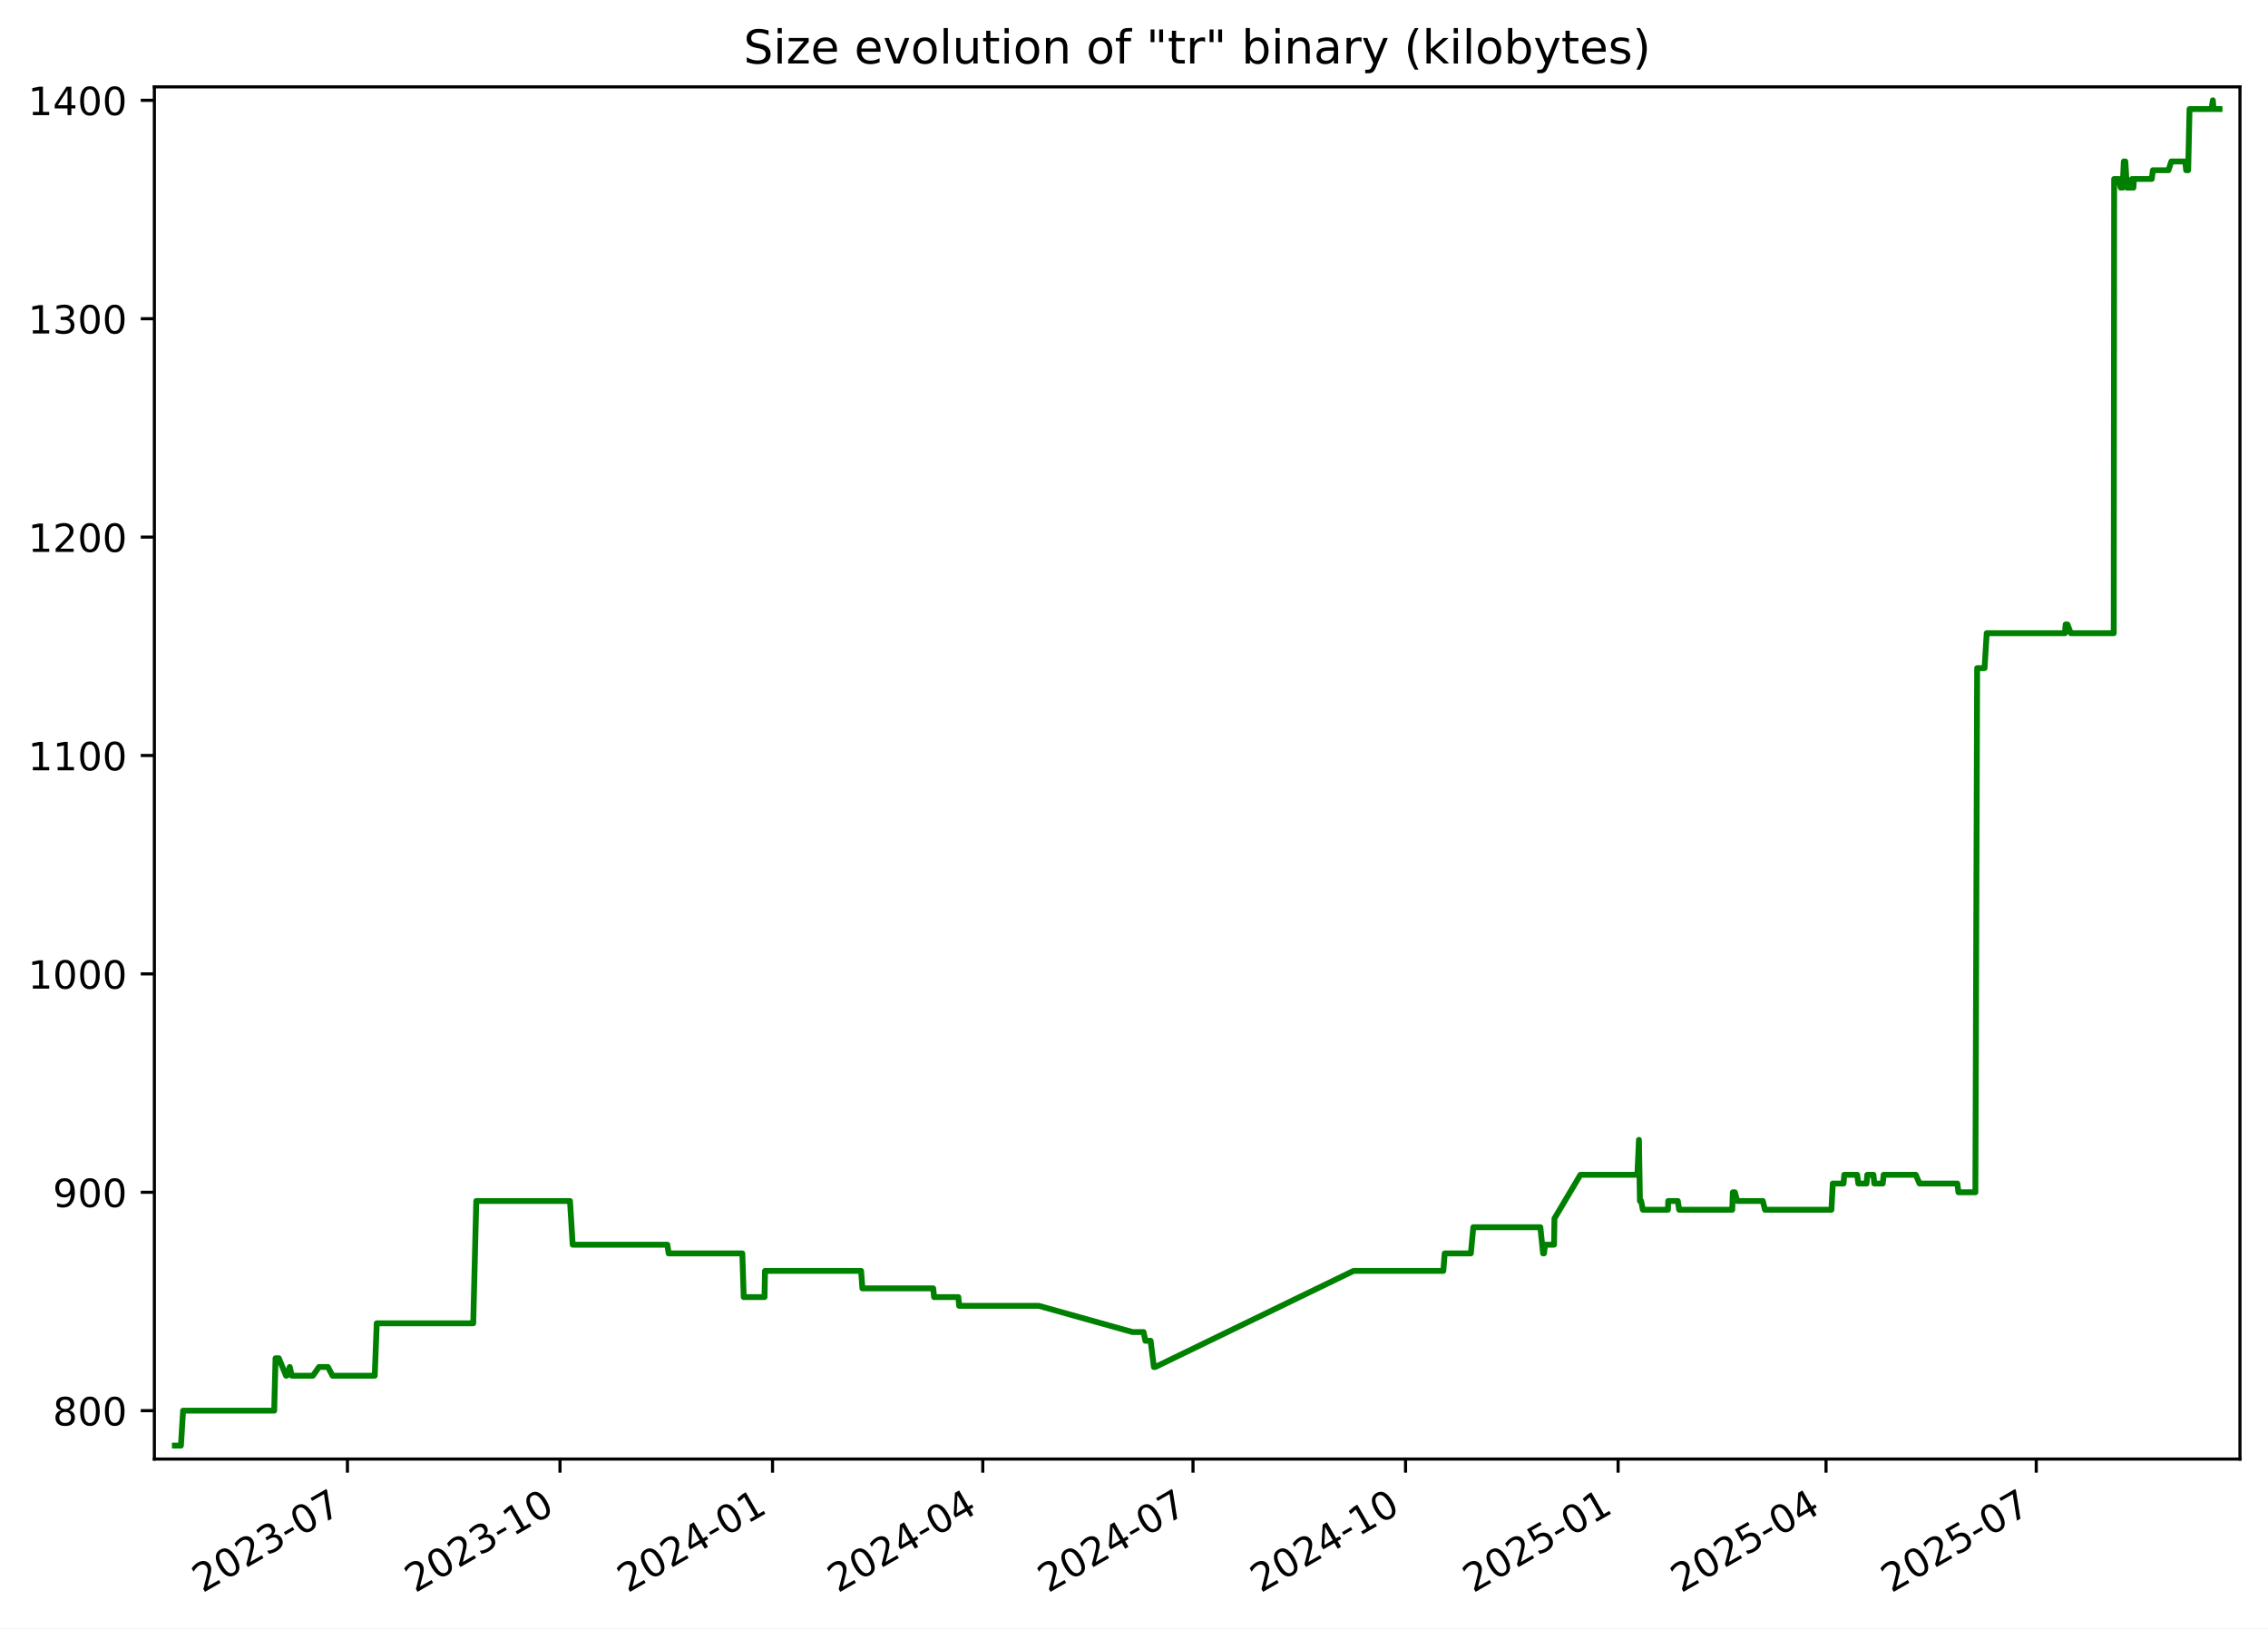
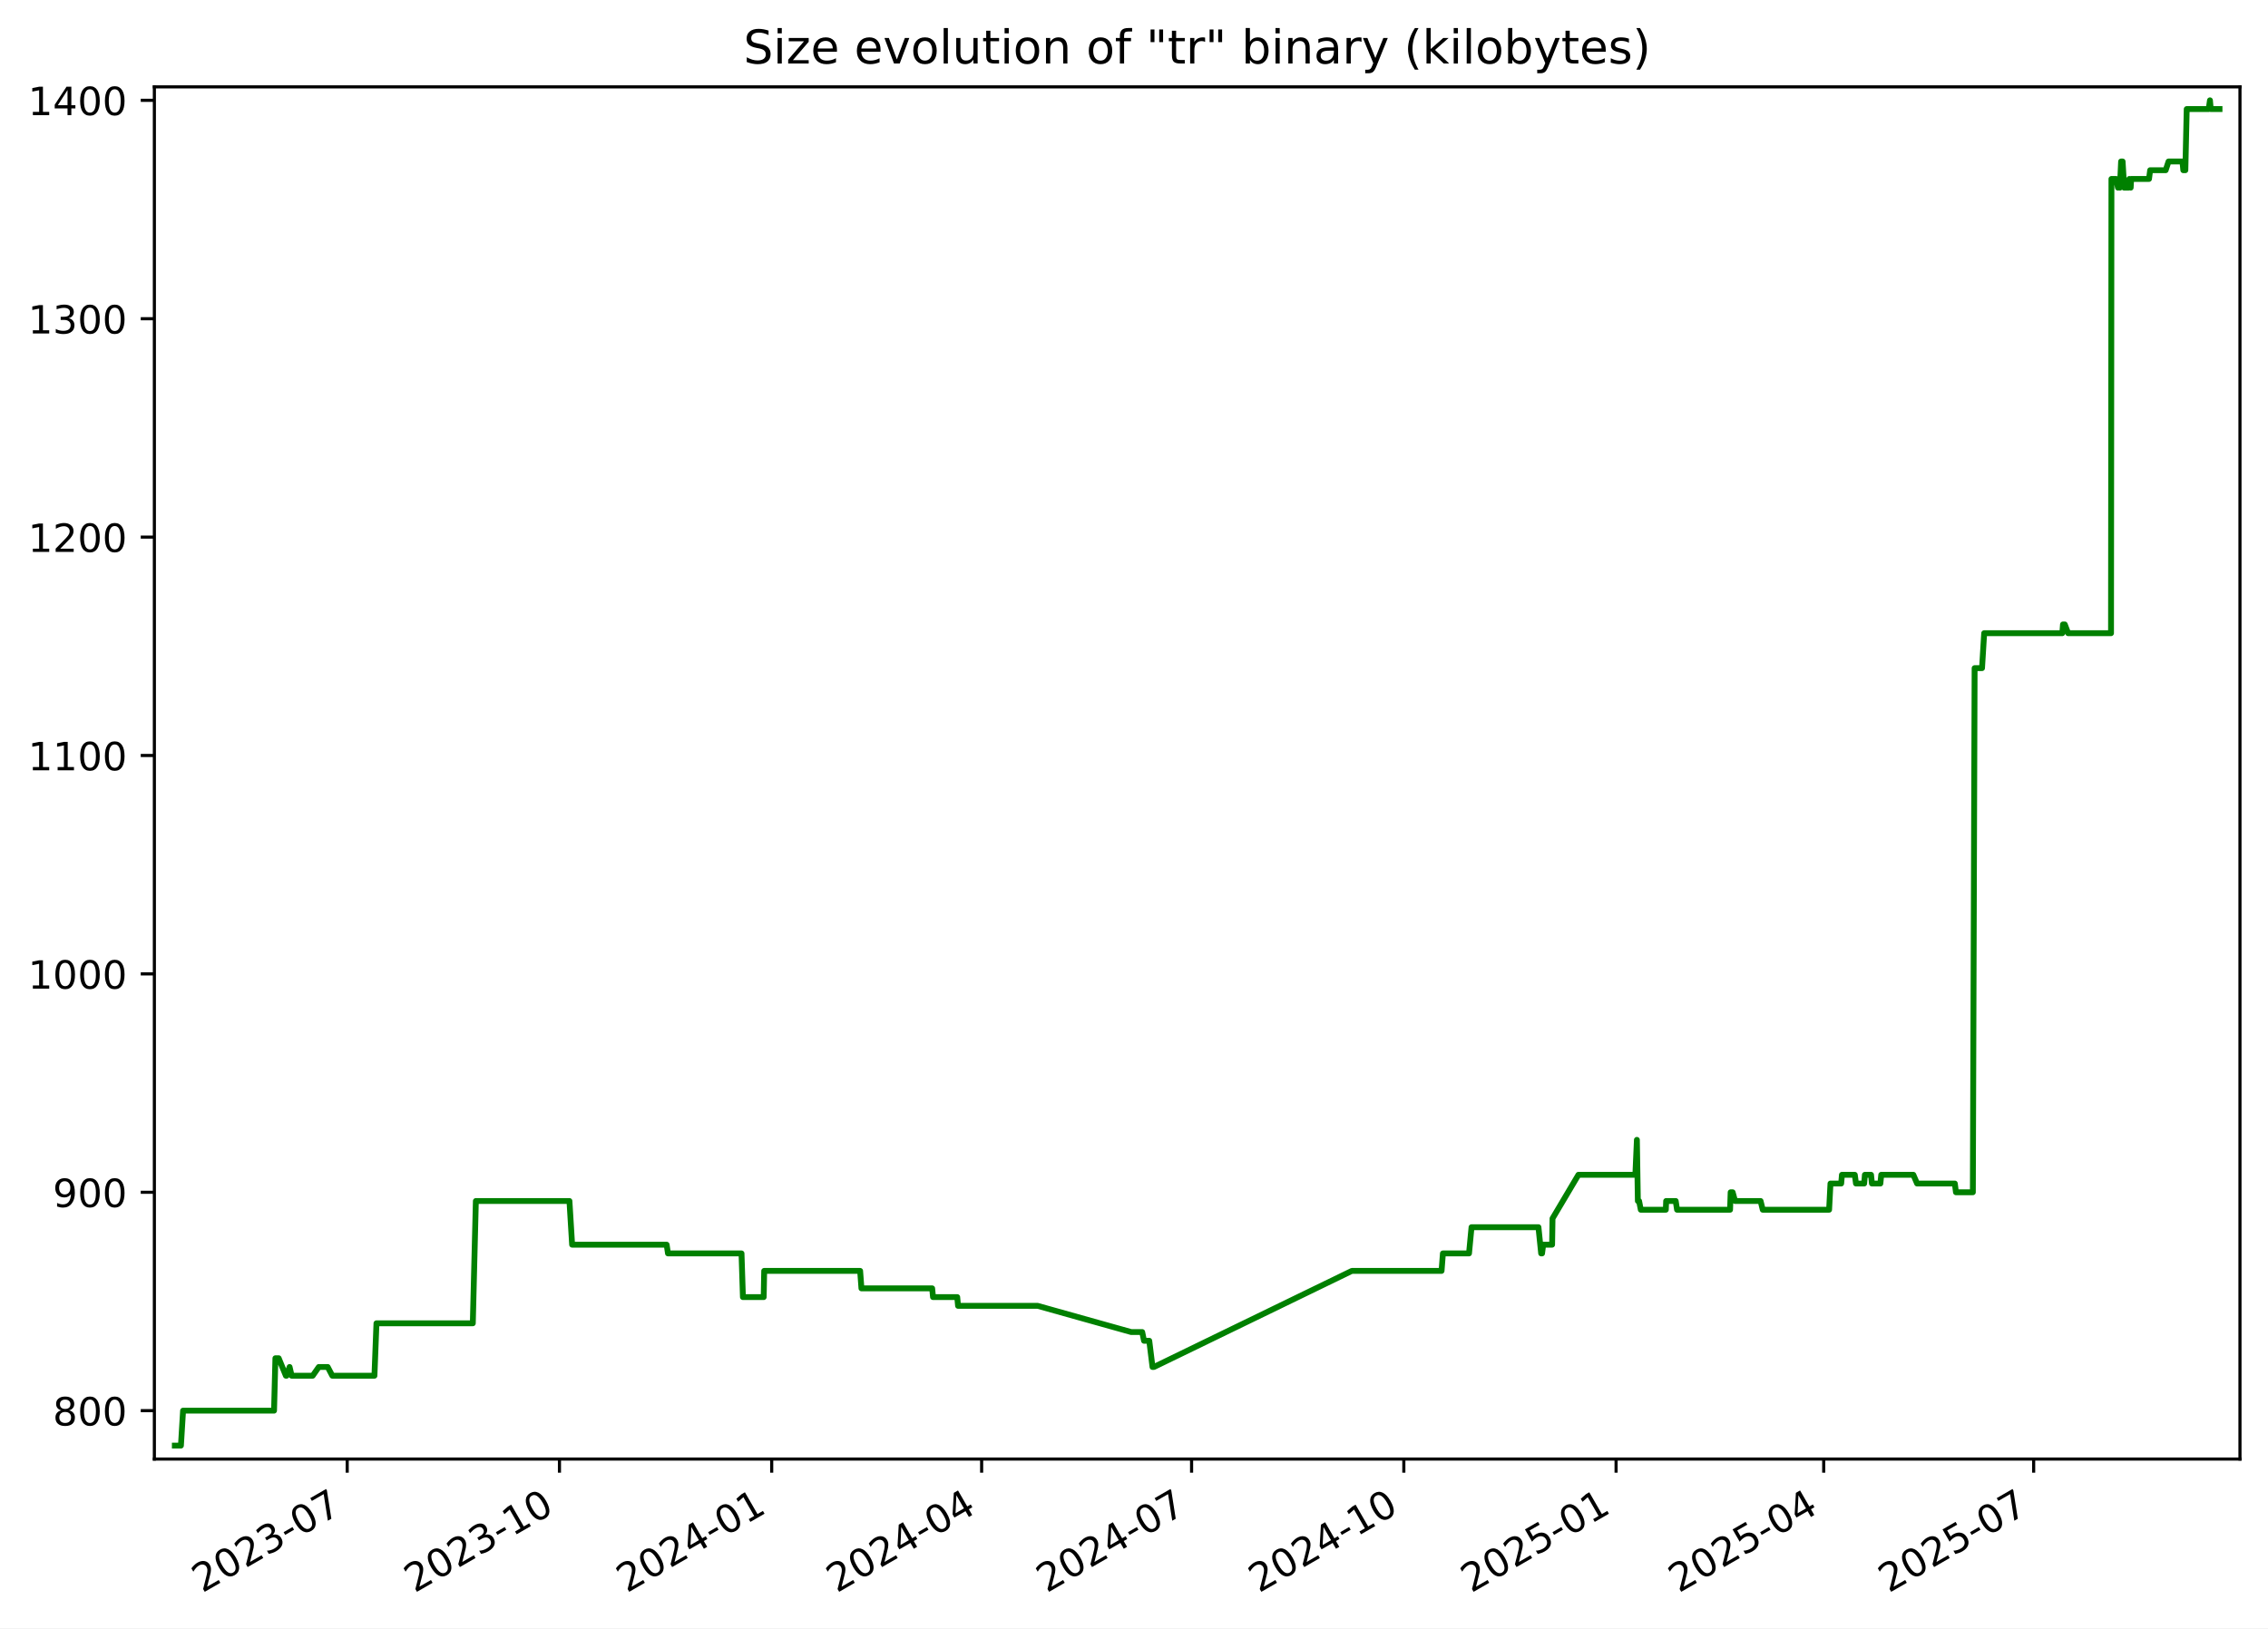
<svg xmlns="http://www.w3.org/2000/svg" xmlns:xlink="http://www.w3.org/1999/xlink" width="582.53pt" height="418.303pt" viewBox="0 0 582.53 418.303" version="1.1">
  <defs>
    <style type="text/css">*{stroke-linejoin: round; stroke-linecap: butt}</style>
  </defs>
  <g id="figure_1">
    <g id="patch_1">
      <path d="M -0 418.303  L 582.53 418.303  L 582.53 0  L -0 0  z " style="fill: #ffffff" />
    </g>
    <g id="axes_1">
      <g id="patch_2">
        <path d="M 39.65 374.83  L 575.33 374.83  L 575.33 22.318  L 39.65 22.318  z " style="fill: #ffffff" />
      </g>
      <g id="matplotlib.axis_1">
        <g id="xtick_1">
          <g id="line2d_1">
            <defs>
-               <path id="m9bb430bc08" d="M 0 0  L 0 3.5  " style="stroke: #000000; stroke-width: 0.8" />
+               <path id="md809b4ae5f" d="M 0 0  L 0 3.5  " style="stroke: #000000; stroke-width: 0.8" />
            </defs>
            <g>
-               <use xlink:href="#m9bb430bc08" x="89.24" y="374.83" style="stroke: #000000; stroke-width: 0.8" />
+               <use xlink:href="#md809b4ae5f" x="89.178" y="374.83" style="stroke: #000000; stroke-width: 0.8" />
            </g>
          </g>
          <g id="text_1">
-             <g transform="translate(52.01537 409.302) rotate(-30) scale(0.1 -0.1)">
+             <g transform="translate(51.9533 409.302) rotate(-30) scale(0.1 -0.1)">
              <defs>
                <path id="DejaVuSans-32" d="M 1228 531  L 3431 531  L 3431 0  L 469 0  L 469 531  Q 828 903 1448 1529  Q 2069 2156 2228 2338  Q 2531 2678 2651 2914  Q 2772 3150 2772 3378  Q 2772 3750 2511 3984  Q 2250 4219 1831 4219  Q 1534 4219 1204 4116  Q 875 4013 500 3803  L 500 4441  Q 881 4594 1212 4672  Q 1544 4750 1819 4750  Q 2544 4750 2975 4387  Q 3406 4025 3406 3419  Q 3406 3131 3298 2873  Q 3191 2616 2906 2266  Q 2828 2175 2409 1742  Q 1991 1309 1228 531  z " transform="scale(0.015625)" />
                <path id="DejaVuSans-30" d="M 2034 4250  Q 1547 4250 1301 3770  Q 1056 3291 1056 2328  Q 1056 1369 1301 889  Q 1547 409 2034 409  Q 2525 409 2770 889  Q 3016 1369 3016 2328  Q 3016 3291 2770 3770  Q 2525 4250 2034 4250  z M 2034 4750  Q 2819 4750 3233 4129  Q 3647 3509 3647 2328  Q 3647 1150 3233 529  Q 2819 -91 2034 -91  Q 1250 -91 836 529  Q 422 1150 422 2328  Q 422 3509 836 4129  Q 1250 4750 2034 4750  z " transform="scale(0.015625)" />
                <path id="DejaVuSans-33" d="M 2597 2516  Q 3050 2419 3304 2112  Q 3559 1806 3559 1356  Q 3559 666 3084 287  Q 2609 -91 1734 -91  Q 1441 -91 1130 -33  Q 819 25 488 141  L 488 750  Q 750 597 1062 519  Q 1375 441 1716 441  Q 2309 441 2620 675  Q 2931 909 2931 1356  Q 2931 1769 2642 2001  Q 2353 2234 1838 2234  L 1294 2234  L 1294 2753  L 1863 2753  Q 2328 2753 2575 2939  Q 2822 3125 2822 3475  Q 2822 3834 2567 4026  Q 2313 4219 1838 4219  Q 1578 4219 1281 4162  Q 984 4106 628 3988  L 628 4550  Q 988 4650 1302 4700  Q 1616 4750 1894 4750  Q 2613 4750 3031 4423  Q 3450 4097 3450 3541  Q 3450 3153 3228 2886  Q 3006 2619 2597 2516  z " transform="scale(0.015625)" />
                <path id="DejaVuSans-2d" d="M 313 2009  L 1997 2009  L 1997 1497  L 313 1497  L 313 2009  z " transform="scale(0.015625)" />
                <path id="DejaVuSans-37" d="M 525 4666  L 3525 4666  L 3525 4397  L 1831 0  L 1172 0  L 2766 4134  L 525 4134  L 525 4666  z " transform="scale(0.015625)" />
              </defs>
              <use xlink:href="#DejaVuSans-32" />
              <use xlink:href="#DejaVuSans-30" x="63.623" />
              <use xlink:href="#DejaVuSans-32" x="127.246" />
              <use xlink:href="#DejaVuSans-33" x="190.869" />
              <use xlink:href="#DejaVuSans-2d" x="254.492" />
              <use xlink:href="#DejaVuSans-30" x="290.576" />
              <use xlink:href="#DejaVuSans-37" x="354.199" />
            </g>
          </g>
        </g>
        <g id="xtick_2">
          <g id="line2d_2">
            <g>
-               <use xlink:href="#m9bb430bc08" x="143.832" y="374.83" style="stroke: #000000; stroke-width: 0.8" />
+               <use xlink:href="#md809b4ae5f" x="143.694" y="374.83" style="stroke: #000000; stroke-width: 0.8" />
            </g>
          </g>
          <g id="text_2">
-             <g transform="translate(106.6072 409.302) rotate(-30) scale(0.1 -0.1)">
+             <g transform="translate(106.4687 409.302) rotate(-30) scale(0.1 -0.1)">
              <defs>
                <path id="DejaVuSans-31" d="M 794 531  L 1825 531  L 1825 4091  L 703 3866  L 703 4441  L 1819 4666  L 2450 4666  L 2450 531  L 3481 531  L 3481 0  L 794 0  L 794 531  z " transform="scale(0.015625)" />
              </defs>
              <use xlink:href="#DejaVuSans-32" />
              <use xlink:href="#DejaVuSans-30" x="63.623" />
              <use xlink:href="#DejaVuSans-32" x="127.246" />
              <use xlink:href="#DejaVuSans-33" x="190.869" />
              <use xlink:href="#DejaVuSans-2d" x="254.492" />
              <use xlink:href="#DejaVuSans-31" x="290.576" />
              <use xlink:href="#DejaVuSans-30" x="354.199" />
            </g>
          </g>
        </g>
        <g id="xtick_3">
          <g id="line2d_3">
            <g>
-               <use xlink:href="#m9bb430bc08" x="198.424" y="374.83" style="stroke: #000000; stroke-width: 0.8" />
+               <use xlink:href="#md809b4ae5f" x="198.209" y="374.83" style="stroke: #000000; stroke-width: 0.8" />
            </g>
          </g>
          <g id="text_3">
-             <g transform="translate(161.1991 409.302) rotate(-30) scale(0.1 -0.1)">
+             <g transform="translate(160.9842 409.302) rotate(-30) scale(0.1 -0.1)">
              <defs>
                <path id="DejaVuSans-34" d="M 2419 4116  L 825 1625  L 2419 1625  L 2419 4116  z M 2253 4666  L 3047 4666  L 3047 1625  L 3713 1625  L 3713 1100  L 3047 1100  L 3047 0  L 2419 0  L 2419 1100  L 313 1100  L 313 1709  L 2253 4666  z " transform="scale(0.015625)" />
              </defs>
              <use xlink:href="#DejaVuSans-32" />
              <use xlink:href="#DejaVuSans-30" x="63.623" />
              <use xlink:href="#DejaVuSans-32" x="127.246" />
              <use xlink:href="#DejaVuSans-34" x="190.869" />
              <use xlink:href="#DejaVuSans-2d" x="254.492" />
              <use xlink:href="#DejaVuSans-30" x="290.576" />
              <use xlink:href="#DejaVuSans-31" x="354.199" />
            </g>
          </g>
        </g>
        <g id="xtick_4">
          <g id="line2d_4">
            <g>
-               <use xlink:href="#m9bb430bc08" x="252.422" y="374.83" style="stroke: #000000; stroke-width: 0.8" />
+               <use xlink:href="#md809b4ae5f" x="252.132" y="374.83" style="stroke: #000000; stroke-width: 0.8" />
            </g>
          </g>
          <g id="text_4">
-             <g transform="translate(215.1976 409.302) rotate(-30) scale(0.1 -0.1)">
+             <g transform="translate(214.9071 409.302) rotate(-30) scale(0.1 -0.1)">
              <use xlink:href="#DejaVuSans-32" />
              <use xlink:href="#DejaVuSans-30" x="63.623" />
              <use xlink:href="#DejaVuSans-32" x="127.246" />
              <use xlink:href="#DejaVuSans-34" x="190.869" />
              <use xlink:href="#DejaVuSans-2d" x="254.492" />
              <use xlink:href="#DejaVuSans-30" x="290.576" />
              <use xlink:href="#DejaVuSans-34" x="354.199" />
            </g>
          </g>
        </g>
        <g id="xtick_5">
          <g id="line2d_5">
            <g>
-               <use xlink:href="#m9bb430bc08" x="306.421" y="374.83" style="stroke: #000000; stroke-width: 0.8" />
+               <use xlink:href="#md809b4ae5f" x="306.055" y="374.83" style="stroke: #000000; stroke-width: 0.8" />
            </g>
          </g>
          <g id="text_5">
-             <g transform="translate(269.196 409.302) rotate(-30) scale(0.1 -0.1)">
+             <g transform="translate(268.8299 409.302) rotate(-30) scale(0.1 -0.1)">
              <use xlink:href="#DejaVuSans-32" />
              <use xlink:href="#DejaVuSans-30" x="63.623" />
              <use xlink:href="#DejaVuSans-32" x="127.246" />
              <use xlink:href="#DejaVuSans-34" x="190.869" />
              <use xlink:href="#DejaVuSans-2d" x="254.492" />
              <use xlink:href="#DejaVuSans-30" x="290.576" />
              <use xlink:href="#DejaVuSans-37" x="354.199" />
            </g>
          </g>
        </g>
        <g id="xtick_6">
          <g id="line2d_6">
            <g>
-               <use xlink:href="#m9bb430bc08" x="361.013" y="374.83" style="stroke: #000000; stroke-width: 0.8" />
+               <use xlink:href="#md809b4ae5f" x="360.57" y="374.83" style="stroke: #000000; stroke-width: 0.8" />
            </g>
          </g>
          <g id="text_6">
-             <g transform="translate(323.7879 409.302) rotate(-30) scale(0.1 -0.1)">
+             <g transform="translate(323.3454 409.302) rotate(-30) scale(0.1 -0.1)">
              <use xlink:href="#DejaVuSans-32" />
              <use xlink:href="#DejaVuSans-30" x="63.623" />
              <use xlink:href="#DejaVuSans-32" x="127.246" />
              <use xlink:href="#DejaVuSans-34" x="190.869" />
              <use xlink:href="#DejaVuSans-2d" x="254.492" />
              <use xlink:href="#DejaVuSans-31" x="290.576" />
              <use xlink:href="#DejaVuSans-30" x="354.199" />
            </g>
          </g>
        </g>
        <g id="xtick_7">
          <g id="line2d_7">
            <g>
-               <use xlink:href="#m9bb430bc08" x="415.605" y="374.83" style="stroke: #000000; stroke-width: 0.8" />
+               <use xlink:href="#md809b4ae5f" x="415.086" y="374.83" style="stroke: #000000; stroke-width: 0.8" />
            </g>
          </g>
          <g id="text_7">
-             <g transform="translate(378.3798 409.302) rotate(-30) scale(0.1 -0.1)">
+             <g transform="translate(377.8608 409.302) rotate(-30) scale(0.1 -0.1)">
              <defs>
                <path id="DejaVuSans-35" d="M 691 4666  L 3169 4666  L 3169 4134  L 1269 4134  L 1269 2991  Q 1406 3038 1543 3061  Q 1681 3084 1819 3084  Q 2600 3084 3056 2656  Q 3513 2228 3513 1497  Q 3513 744 3044 326  Q 2575 -91 1722 -91  Q 1428 -91 1123 -41  Q 819 9 494 109  L 494 744  Q 775 591 1075 516  Q 1375 441 1709 441  Q 2250 441 2565 725  Q 2881 1009 2881 1497  Q 2881 1984 2565 2268  Q 2250 2553 1709 2553  Q 1456 2553 1204 2497  Q 953 2441 691 2322  L 691 4666  z " transform="scale(0.015625)" />
              </defs>
              <use xlink:href="#DejaVuSans-32" />
              <use xlink:href="#DejaVuSans-30" x="63.623" />
              <use xlink:href="#DejaVuSans-32" x="127.246" />
              <use xlink:href="#DejaVuSans-35" x="190.869" />
              <use xlink:href="#DejaVuSans-2d" x="254.492" />
              <use xlink:href="#DejaVuSans-30" x="290.576" />
              <use xlink:href="#DejaVuSans-31" x="354.199" />
            </g>
          </g>
        </g>
        <g id="xtick_8">
          <g id="line2d_8">
            <g>
-               <use xlink:href="#m9bb430bc08" x="469.01" y="374.83" style="stroke: #000000; stroke-width: 0.8" />
+               <use xlink:href="#md809b4ae5f" x="468.416" y="374.83" style="stroke: #000000; stroke-width: 0.8" />
            </g>
          </g>
          <g id="text_8">
-             <g transform="translate(431.7848 409.302) rotate(-30) scale(0.1 -0.1)">
+             <g transform="translate(431.1911 409.302) rotate(-30) scale(0.1 -0.1)">
              <use xlink:href="#DejaVuSans-32" />
              <use xlink:href="#DejaVuSans-30" x="63.623" />
              <use xlink:href="#DejaVuSans-32" x="127.246" />
              <use xlink:href="#DejaVuSans-35" x="190.869" />
              <use xlink:href="#DejaVuSans-2d" x="254.492" />
              <use xlink:href="#DejaVuSans-30" x="290.576" />
              <use xlink:href="#DejaVuSans-34" x="354.199" />
            </g>
          </g>
        </g>
        <g id="xtick_9">
          <g id="line2d_9">
            <g>
-               <use xlink:href="#m9bb430bc08" x="523.008" y="374.83" style="stroke: #000000; stroke-width: 0.8" />
+               <use xlink:href="#md809b4ae5f" x="522.339" y="374.83" style="stroke: #000000; stroke-width: 0.8" />
            </g>
          </g>
          <g id="text_9">
-             <g transform="translate(485.7833 409.302) rotate(-30) scale(0.1 -0.1)">
+             <g transform="translate(485.114 409.302) rotate(-30) scale(0.1 -0.1)">
              <use xlink:href="#DejaVuSans-32" />
              <use xlink:href="#DejaVuSans-30" x="63.623" />
              <use xlink:href="#DejaVuSans-32" x="127.246" />
              <use xlink:href="#DejaVuSans-35" x="190.869" />
              <use xlink:href="#DejaVuSans-2d" x="254.492" />
              <use xlink:href="#DejaVuSans-30" x="290.576" />
              <use xlink:href="#DejaVuSans-37" x="354.199" />
            </g>
          </g>
        </g>
      </g>
      <g id="matplotlib.axis_2">
        <g id="ytick_1">
          <g id="line2d_10">
            <defs>
-               <path id="m84c105b454" d="M 0 0  L -3.5 0  " style="stroke: #000000; stroke-width: 0.8" />
+               <path id="me60198a2a9" d="M 0 0  L -3.5 0  " style="stroke: #000000; stroke-width: 0.8" />
            </defs>
            <g>
-               <use xlink:href="#m84c105b454" x="39.65" y="362.398" style="stroke: #000000; stroke-width: 0.8" />
+               <use xlink:href="#me60198a2a9" x="39.65" y="362.398" style="stroke: #000000; stroke-width: 0.8" />
            </g>
          </g>
          <g id="text_10">
            <g transform="translate(13.5625 366.1967) scale(0.1 -0.1)">
              <defs>
                <path id="DejaVuSans-38" d="M 2034 2216  Q 1584 2216 1326 1975  Q 1069 1734 1069 1313  Q 1069 891 1326 650  Q 1584 409 2034 409  Q 2484 409 2743 651  Q 3003 894 3003 1313  Q 3003 1734 2745 1975  Q 2488 2216 2034 2216  z M 1403 2484  Q 997 2584 770 2862  Q 544 3141 544 3541  Q 544 4100 942 4425  Q 1341 4750 2034 4750  Q 2731 4750 3128 4425  Q 3525 4100 3525 3541  Q 3525 3141 3298 2862  Q 3072 2584 2669 2484  Q 3125 2378 3379 2068  Q 3634 1759 3634 1313  Q 3634 634 3220 271  Q 2806 -91 2034 -91  Q 1263 -91 848 271  Q 434 634 434 1313  Q 434 1759 690 2068  Q 947 2378 1403 2484  z M 1172 3481  Q 1172 3119 1398 2916  Q 1625 2713 2034 2713  Q 2441 2713 2670 2916  Q 2900 3119 2900 3481  Q 2900 3844 2670 4047  Q 2441 4250 2034 4250  Q 1625 4250 1398 4047  Q 1172 3844 1172 3481  z " transform="scale(0.015625)" />
              </defs>
              <use xlink:href="#DejaVuSans-38" />
              <use xlink:href="#DejaVuSans-30" x="63.623" />
              <use xlink:href="#DejaVuSans-30" x="127.246" />
            </g>
          </g>
        </g>
        <g id="ytick_2">
          <g id="line2d_11">
            <g>
-               <use xlink:href="#m84c105b454" x="39.65" y="306.294" style="stroke: #000000; stroke-width: 0.8" />
+               <use xlink:href="#me60198a2a9" x="39.65" y="306.294" style="stroke: #000000; stroke-width: 0.8" />
            </g>
          </g>
          <g id="text_11">
            <g transform="translate(13.5625 310.0928) scale(0.1 -0.1)">
              <defs>
                <path id="DejaVuSans-39" d="M 703 97  L 703 672  Q 941 559 1184 500  Q 1428 441 1663 441  Q 2288 441 2617 861  Q 2947 1281 2994 2138  Q 2813 1869 2534 1725  Q 2256 1581 1919 1581  Q 1219 1581 811 2004  Q 403 2428 403 3163  Q 403 3881 828 4315  Q 1253 4750 1959 4750  Q 2769 4750 3195 4129  Q 3622 3509 3622 2328  Q 3622 1225 3098 567  Q 2575 -91 1691 -91  Q 1453 -91 1209 -44  Q 966 3 703 97  z M 1959 2075  Q 2384 2075 2632 2365  Q 2881 2656 2881 3163  Q 2881 3666 2632 3958  Q 2384 4250 1959 4250  Q 1534 4250 1286 3958  Q 1038 3666 1038 3163  Q 1038 2656 1286 2365  Q 1534 2075 1959 2075  z " transform="scale(0.015625)" />
              </defs>
              <use xlink:href="#DejaVuSans-39" />
              <use xlink:href="#DejaVuSans-30" x="63.623" />
              <use xlink:href="#DejaVuSans-30" x="127.246" />
            </g>
          </g>
        </g>
        <g id="ytick_3">
          <g id="line2d_12">
            <g>
-               <use xlink:href="#m84c105b454" x="39.65" y="250.19" style="stroke: #000000; stroke-width: 0.8" />
+               <use xlink:href="#me60198a2a9" x="39.65" y="250.19" style="stroke: #000000; stroke-width: 0.8" />
            </g>
          </g>
          <g id="text_12">
            <g transform="translate(7.2 253.9889) scale(0.1 -0.1)">
              <use xlink:href="#DejaVuSans-31" />
              <use xlink:href="#DejaVuSans-30" x="63.623" />
              <use xlink:href="#DejaVuSans-30" x="127.246" />
              <use xlink:href="#DejaVuSans-30" x="190.869" />
            </g>
          </g>
        </g>
        <g id="ytick_4">
          <g id="line2d_13">
            <g>
-               <use xlink:href="#m84c105b454" x="39.65" y="194.086" style="stroke: #000000; stroke-width: 0.8" />
+               <use xlink:href="#me60198a2a9" x="39.65" y="194.086" style="stroke: #000000; stroke-width: 0.8" />
            </g>
          </g>
          <g id="text_13">
            <g transform="translate(7.2 197.885) scale(0.1 -0.1)">
              <use xlink:href="#DejaVuSans-31" />
              <use xlink:href="#DejaVuSans-31" x="63.623" />
              <use xlink:href="#DejaVuSans-30" x="127.246" />
              <use xlink:href="#DejaVuSans-30" x="190.869" />
            </g>
          </g>
        </g>
        <g id="ytick_5">
          <g id="line2d_14">
            <g>
-               <use xlink:href="#m84c105b454" x="39.65" y="137.982" style="stroke: #000000; stroke-width: 0.8" />
+               <use xlink:href="#me60198a2a9" x="39.65" y="137.982" style="stroke: #000000; stroke-width: 0.8" />
            </g>
          </g>
          <g id="text_14">
            <g transform="translate(7.2 141.7811) scale(0.1 -0.1)">
              <use xlink:href="#DejaVuSans-31" />
              <use xlink:href="#DejaVuSans-32" x="63.623" />
              <use xlink:href="#DejaVuSans-30" x="127.246" />
              <use xlink:href="#DejaVuSans-30" x="190.869" />
            </g>
          </g>
        </g>
        <g id="ytick_6">
          <g id="line2d_15">
            <g>
-               <use xlink:href="#m84c105b454" x="39.65" y="81.878" style="stroke: #000000; stroke-width: 0.8" />
+               <use xlink:href="#me60198a2a9" x="39.65" y="81.878" style="stroke: #000000; stroke-width: 0.8" />
            </g>
          </g>
          <g id="text_15">
            <g transform="translate(7.2 85.67724) scale(0.1 -0.1)">
              <use xlink:href="#DejaVuSans-31" />
              <use xlink:href="#DejaVuSans-33" x="63.623" />
              <use xlink:href="#DejaVuSans-30" x="127.246" />
              <use xlink:href="#DejaVuSans-30" x="190.869" />
            </g>
          </g>
        </g>
        <g id="ytick_7">
          <g id="line2d_16">
            <g>
-               <use xlink:href="#m84c105b454" x="39.65" y="25.774" style="stroke: #000000; stroke-width: 0.8" />
+               <use xlink:href="#me60198a2a9" x="39.65" y="25.774" style="stroke: #000000; stroke-width: 0.8" />
            </g>
          </g>
          <g id="text_16">
            <g transform="translate(7.2 29.57334) scale(0.1 -0.1)">
              <use xlink:href="#DejaVuSans-31" />
              <use xlink:href="#DejaVuSans-34" x="63.623" />
              <use xlink:href="#DejaVuSans-30" x="127.246" />
              <use xlink:href="#DejaVuSans-30" x="190.869" />
            </g>
          </g>
        </g>
      </g>
      <g id="line2d_17">
-         <path d="M 44.902 371.374  L 46.473 371.374  L 47.022 362.398  L 70.426 362.398  L 70.773 348.933  L 71.621 348.933  L 73.47 353.421  L 73.652 353.421  L 74.423 351.177  L 74.951 353.421  L 80.365 353.421  L 81.936 351.177  L 84.224 351.177  L 85.409 353.421  L 96.248 353.421  L 96.765 339.956  L 121.549 339.956  L 122.331 308.538  L 146.402 308.538  L 147.09 319.759  L 171.406 319.759  L 171.746 322.003  L 190.661 322.003  L 191.023 333.223  L 196.365 333.223  L 196.493 326.491  L 221.172 326.491  L 221.505 330.979  L 239.697 330.979  L 239.915 333.223  L 246.144 333.223  L 246.355 335.468  L 266.831 335.468  L 290.881 342.2  L 293.721 342.2  L 294.186 344.444  L 295.535 344.444  L 296.371 351.177  L 296.733 351.177  L 347.653 326.491  L 370.718 326.491  L 371.064 322.003  L 377.781 322.003  L 378.423 315.27  L 395.638 315.27  L 396.335 322.003  L 396.566 322.003  L 396.859 319.759  L 399.15 319.759  L 399.256 313.026  L 405.921 301.805  L 420.563 301.805  L 420.958 292.829  L 421.207 308.538  L 421.522 308.538  L 421.96 310.782  L 428.4 310.782  L 428.482 308.538  L 430.943 308.538  L 431.289 310.782  L 444.923 310.782  L 445.073 306.294  L 445.587 306.294  L 446.211 308.538  L 452.773 308.538  L 453.332 310.782  L 470.398 310.782  L 470.747 304.049  L 473.503 304.049  L 473.696 301.805  L 477.006 301.805  L 477.308 304.049  L 479.419 304.049  L 479.6 301.805  L 481.185 301.805  L 481.409 304.049  L 483.582 304.049  L 483.805 301.805  L 492.062 301.805  L 493.028 304.049  L 502.737 304.049  L 503.022 306.294  L 507.373 306.294  L 507.823 171.644  L 509.73 171.644  L 510.282 162.668  L 530.38 162.668  L 530.551 160.423  L 531.017 160.423  L 531.877 162.668  L 542.909 162.668  L 543.015 45.972  L 544.219 45.972  L 544.697 48.216  L 544.802 45.972  L 545.188 48.216  L 545.5 41.483  L 545.888 41.483  L 546.289 48.216  L 547.396 48.216  L 547.611 45.972  L 547.965 48.216  L 548.084 45.972  L 552.677 45.972  L 552.972 43.727  L 556.964 43.727  L 557.705 41.483  L 561.278 41.483  L 561.502 43.727  L 562.025 43.727  L 562.378 28.018  L 568.028 28.018  L 568.357 25.774  L 568.553 28.018  L 570.078 28.018  L 570.078 28.018  " clip-path="url(#p81ebcb01c1)" style="fill: none; stroke: #008000; stroke-width: 1.5; stroke-linecap: square" />
+         <path d="M 44.902 371.374  L 46.47 371.374  L 47.019 362.398  L 70.39 362.398  L 70.737 348.933  L 71.583 348.933  L 73.43 353.421  L 73.612 353.421  L 74.382 351.177  L 74.909 353.421  L 80.315 353.421  L 81.884 351.177  L 84.169 351.177  L 85.352 353.421  L 96.176 353.421  L 96.692 339.956  L 121.442 339.956  L 122.222 308.538  L 146.26 308.538  L 146.947 319.759  L 171.229 319.759  L 171.568 322.003  L 190.457 322.003  L 190.818 333.223  L 196.153 333.223  L 196.281 326.491  L 220.925 326.491  L 221.258 330.979  L 239.424 330.979  L 239.642 333.223  L 245.862 333.223  L 246.073 335.468  L 266.52 335.468  L 290.537 342.2  L 293.372 342.2  L 293.837 344.444  L 295.185 344.444  L 296.019 351.177  L 296.38 351.177  L 347.229 326.491  L 370.262 326.491  L 370.607 322.003  L 377.315 322.003  L 377.956 315.27  L 395.147 315.27  L 395.843 322.003  L 396.073 322.003  L 396.367 319.759  L 398.654 319.759  L 398.76 313.026  L 405.416 301.805  L 420.037 301.805  L 420.432 292.829  L 420.68 308.538  L 420.995 308.538  L 421.432 310.782  L 427.863 310.782  L 427.945 308.538  L 430.403 308.538  L 430.749 310.782  L 444.363 310.782  L 444.513 306.294  L 445.027 306.294  L 445.649 308.538  L 452.202 308.538  L 452.76 310.782  L 469.802 310.782  L 470.151 304.049  L 472.903 304.049  L 473.095 301.805  L 476.401 301.805  L 476.703 304.049  L 478.81 304.049  L 478.991 301.805  L 480.574 301.805  L 480.798 304.049  L 482.968 304.049  L 483.191 301.805  L 491.436 301.805  L 492.4 304.049  L 502.096 304.049  L 502.381 306.294  L 506.725 306.294  L 507.175 171.644  L 509.08 171.644  L 509.631 162.668  L 529.7 162.668  L 529.871 160.423  L 530.336 160.423  L 531.195 162.668  L 542.212 162.668  L 542.317 45.972  L 543.52 45.972  L 543.997 48.216  L 544.102 45.972  L 544.487 48.216  L 544.8 41.483  L 545.186 41.483  L 545.587 48.216  L 546.692 48.216  L 546.907 45.972  L 547.261 48.216  L 547.379 45.972  L 551.966 45.972  L 552.261 43.727  L 556.247 43.727  L 556.987 41.483  L 560.555 41.483  L 560.779 43.727  L 561.301 43.727  L 561.653 28.018  L 567.296 28.018  L 567.624 25.774  L 567.82 28.018  L 570.078 28.018  L 570.078 28.018  " clip-path="url(#pf763eebdf6)" style="fill: none; stroke: #008000; stroke-width: 1.5; stroke-linecap: square" />
      </g>
      <g id="patch_3">
        <path d="M 39.65 374.83  L 39.65 22.318  " style="fill: none; stroke: #000000; stroke-width: 0.8; stroke-linejoin: miter; stroke-linecap: square" />
      </g>
      <g id="patch_4">
        <path d="M 575.33 374.83  L 575.33 22.318  " style="fill: none; stroke: #000000; stroke-width: 0.8; stroke-linejoin: miter; stroke-linecap: square" />
      </g>
      <g id="patch_5">
        <path d="M 39.65 374.83  L 575.33 374.83  " style="fill: none; stroke: #000000; stroke-width: 0.8; stroke-linejoin: miter; stroke-linecap: square" />
      </g>
      <g id="patch_6">
        <path d="M 39.65 22.318  L 575.33 22.318  " style="fill: none; stroke: #000000; stroke-width: 0.8; stroke-linejoin: miter; stroke-linecap: square" />
      </g>
      <g id="text_17">
        <g transform="translate(190.9756 16.31812) scale(0.12 -0.12)">
          <defs>
            <path id="DejaVuSans-53" d="M 3425 4513  L 3425 3897  Q 3066 4069 2747 4153  Q 2428 4238 2131 4238  Q 1616 4238 1336 4038  Q 1056 3838 1056 3469  Q 1056 3159 1242 3001  Q 1428 2844 1947 2747  L 2328 2669  Q 3034 2534 3370 2195  Q 3706 1856 3706 1288  Q 3706 609 3251 259  Q 2797 -91 1919 -91  Q 1588 -91 1214 -16  Q 841 59 441 206  L 441 856  Q 825 641 1194 531  Q 1563 422 1919 422  Q 2459 422 2753 634  Q 3047 847 3047 1241  Q 3047 1584 2836 1778  Q 2625 1972 2144 2069  L 1759 2144  Q 1053 2284 737 2584  Q 422 2884 422 3419  Q 422 4038 858 4394  Q 1294 4750 2059 4750  Q 2388 4750 2728 4690  Q 3069 4631 3425 4513  z " transform="scale(0.015625)" />
            <path id="DejaVuSans-69" d="M 603 3500  L 1178 3500  L 1178 0  L 603 0  L 603 3500  z M 603 4863  L 1178 4863  L 1178 4134  L 603 4134  L 603 4863  z " transform="scale(0.015625)" />
            <path id="DejaVuSans-7a" d="M 353 3500  L 3084 3500  L 3084 2975  L 922 459  L 3084 459  L 3084 0  L 275 0  L 275 525  L 2438 3041  L 353 3041  L 353 3500  z " transform="scale(0.015625)" />
            <path id="DejaVuSans-65" d="M 3597 1894  L 3597 1613  L 953 1613  Q 991 1019 1311 708  Q 1631 397 2203 397  Q 2534 397 2845 478  Q 3156 559 3463 722  L 3463 178  Q 3153 47 2828 -22  Q 2503 -91 2169 -91  Q 1331 -91 842 396  Q 353 884 353 1716  Q 353 2575 817 3079  Q 1281 3584 2069 3584  Q 2775 3584 3186 3129  Q 3597 2675 3597 1894  z M 3022 2063  Q 3016 2534 2758 2815  Q 2500 3097 2075 3097  Q 1594 3097 1305 2825  Q 1016 2553 972 2059  L 3022 2063  z " transform="scale(0.015625)" />
            <path id="DejaVuSans-20" transform="scale(0.015625)" />
            <path id="DejaVuSans-76" d="M 191 3500  L 800 3500  L 1894 563  L 2988 3500  L 3597 3500  L 2284 0  L 1503 0  L 191 3500  z " transform="scale(0.015625)" />
            <path id="DejaVuSans-6f" d="M 1959 3097  Q 1497 3097 1228 2736  Q 959 2375 959 1747  Q 959 1119 1226 758  Q 1494 397 1959 397  Q 2419 397 2687 759  Q 2956 1122 2956 1747  Q 2956 2369 2687 2733  Q 2419 3097 1959 3097  z M 1959 3584  Q 2709 3584 3137 3096  Q 3566 2609 3566 1747  Q 3566 888 3137 398  Q 2709 -91 1959 -91  Q 1206 -91 779 398  Q 353 888 353 1747  Q 353 2609 779 3096  Q 1206 3584 1959 3584  z " transform="scale(0.015625)" />
            <path id="DejaVuSans-6c" d="M 603 4863  L 1178 4863  L 1178 0  L 603 0  L 603 4863  z " transform="scale(0.015625)" />
            <path id="DejaVuSans-75" d="M 544 1381  L 544 3500  L 1119 3500  L 1119 1403  Q 1119 906 1312 657  Q 1506 409 1894 409  Q 2359 409 2629 706  Q 2900 1003 2900 1516  L 2900 3500  L 3475 3500  L 3475 0  L 2900 0  L 2900 538  Q 2691 219 2414 64  Q 2138 -91 1772 -91  Q 1169 -91 856 284  Q 544 659 544 1381  z M 1991 3584  L 1991 3584  z " transform="scale(0.015625)" />
            <path id="DejaVuSans-74" d="M 1172 4494  L 1172 3500  L 2356 3500  L 2356 3053  L 1172 3053  L 1172 1153  Q 1172 725 1289 603  Q 1406 481 1766 481  L 2356 481  L 2356 0  L 1766 0  Q 1100 0 847 248  Q 594 497 594 1153  L 594 3053  L 172 3053  L 172 3500  L 594 3500  L 594 4494  L 1172 4494  z " transform="scale(0.015625)" />
            <path id="DejaVuSans-6e" d="M 3513 2113  L 3513 0  L 2938 0  L 2938 2094  Q 2938 2591 2744 2837  Q 2550 3084 2163 3084  Q 1697 3084 1428 2787  Q 1159 2491 1159 1978  L 1159 0  L 581 0  L 581 3500  L 1159 3500  L 1159 2956  Q 1366 3272 1645 3428  Q 1925 3584 2291 3584  Q 2894 3584 3203 3211  Q 3513 2838 3513 2113  z " transform="scale(0.015625)" />
            <path id="DejaVuSans-66" d="M 2375 4863  L 2375 4384  L 1825 4384  Q 1516 4384 1395 4259  Q 1275 4134 1275 3809  L 1275 3500  L 2222 3500  L 2222 3053  L 1275 3053  L 1275 0  L 697 0  L 697 3053  L 147 3053  L 147 3500  L 697 3500  L 697 3744  Q 697 4328 969 4595  Q 1241 4863 1831 4863  L 2375 4863  z " transform="scale(0.015625)" />
            <path id="DejaVuSans-22" d="M 1147 4666  L 1147 2931  L 616 2931  L 616 4666  L 1147 4666  z M 2328 4666  L 2328 2931  L 1797 2931  L 1797 4666  L 2328 4666  z " transform="scale(0.015625)" />
            <path id="DejaVuSans-72" d="M 2631 2963  Q 2534 3019 2420 3045  Q 2306 3072 2169 3072  Q 1681 3072 1420 2755  Q 1159 2438 1159 1844  L 1159 0  L 581 0  L 581 3500  L 1159 3500  L 1159 2956  Q 1341 3275 1631 3429  Q 1922 3584 2338 3584  Q 2397 3584 2469 3576  Q 2541 3569 2628 3553  L 2631 2963  z " transform="scale(0.015625)" />
            <path id="DejaVuSans-62" d="M 3116 1747  Q 3116 2381 2855 2742  Q 2594 3103 2138 3103  Q 1681 3103 1420 2742  Q 1159 2381 1159 1747  Q 1159 1113 1420 752  Q 1681 391 2138 391  Q 2594 391 2855 752  Q 3116 1113 3116 1747  z M 1159 2969  Q 1341 3281 1617 3432  Q 1894 3584 2278 3584  Q 2916 3584 3314 3078  Q 3713 2572 3713 1747  Q 3713 922 3314 415  Q 2916 -91 2278 -91  Q 1894 -91 1617 61  Q 1341 213 1159 525  L 1159 0  L 581 0  L 581 4863  L 1159 4863  L 1159 2969  z " transform="scale(0.015625)" />
            <path id="DejaVuSans-61" d="M 2194 1759  Q 1497 1759 1228 1600  Q 959 1441 959 1056  Q 959 750 1161 570  Q 1363 391 1709 391  Q 2188 391 2477 730  Q 2766 1069 2766 1631  L 2766 1759  L 2194 1759  z M 3341 1997  L 3341 0  L 2766 0  L 2766 531  Q 2569 213 2275 61  Q 1981 -91 1556 -91  Q 1019 -91 701 211  Q 384 513 384 1019  Q 384 1609 779 1909  Q 1175 2209 1959 2209  L 2766 2209  L 2766 2266  Q 2766 2663 2505 2880  Q 2244 3097 1772 3097  Q 1472 3097 1187 3025  Q 903 2953 641 2809  L 641 3341  Q 956 3463 1253 3523  Q 1550 3584 1831 3584  Q 2591 3584 2966 3190  Q 3341 2797 3341 1997  z " transform="scale(0.015625)" />
            <path id="DejaVuSans-79" d="M 2059 -325  Q 1816 -950 1584 -1140  Q 1353 -1331 966 -1331  L 506 -1331  L 506 -850  L 844 -850  Q 1081 -850 1212 -737  Q 1344 -625 1503 -206  L 1606 56  L 191 3500  L 800 3500  L 1894 763  L 2988 3500  L 3597 3500  L 2059 -325  z " transform="scale(0.015625)" />
            <path id="DejaVuSans-28" d="M 1984 4856  Q 1566 4138 1362 3434  Q 1159 2731 1159 2009  Q 1159 1288 1364 580  Q 1569 -128 1984 -844  L 1484 -844  Q 1016 -109 783 600  Q 550 1309 550 2009  Q 550 2706 781 3412  Q 1013 4119 1484 4856  L 1984 4856  z " transform="scale(0.015625)" />
            <path id="DejaVuSans-6b" d="M 581 4863  L 1159 4863  L 1159 1991  L 2875 3500  L 3609 3500  L 1753 1863  L 3688 0  L 2938 0  L 1159 1709  L 1159 0  L 581 0  L 581 4863  z " transform="scale(0.015625)" />
            <path id="DejaVuSans-73" d="M 2834 3397  L 2834 2853  Q 2591 2978 2328 3040  Q 2066 3103 1784 3103  Q 1356 3103 1142 2972  Q 928 2841 928 2578  Q 928 2378 1081 2264  Q 1234 2150 1697 2047  L 1894 2003  Q 2506 1872 2764 1633  Q 3022 1394 3022 966  Q 3022 478 2636 193  Q 2250 -91 1575 -91  Q 1294 -91 989 -36  Q 684 19 347 128  L 347 722  Q 666 556 975 473  Q 1284 391 1588 391  Q 1994 391 2212 530  Q 2431 669 2431 922  Q 2431 1156 2273 1281  Q 2116 1406 1581 1522  L 1381 1569  Q 847 1681 609 1914  Q 372 2147 372 2553  Q 372 3047 722 3315  Q 1072 3584 1716 3584  Q 2034 3584 2315 3537  Q 2597 3491 2834 3397  z " transform="scale(0.015625)" />
            <path id="DejaVuSans-29" d="M 513 4856  L 1013 4856  Q 1481 4119 1714 3412  Q 1947 2706 1947 2009  Q 1947 1309 1714 600  Q 1481 -109 1013 -844  L 513 -844  Q 928 -128 1133 580  Q 1338 1288 1338 2009  Q 1338 2731 1133 3434  Q 928 4138 513 4856  z " transform="scale(0.015625)" />
          </defs>
          <use xlink:href="#DejaVuSans-53" />
          <use xlink:href="#DejaVuSans-69" x="63.477" />
          <use xlink:href="#DejaVuSans-7a" x="91.26" />
          <use xlink:href="#DejaVuSans-65" x="143.75" />
          <use xlink:href="#DejaVuSans-20" x="205.273" />
          <use xlink:href="#DejaVuSans-65" x="237.061" />
          <use xlink:href="#DejaVuSans-76" x="298.584" />
          <use xlink:href="#DejaVuSans-6f" x="357.764" />
          <use xlink:href="#DejaVuSans-6c" x="418.945" />
          <use xlink:href="#DejaVuSans-75" x="446.729" />
          <use xlink:href="#DejaVuSans-74" x="510.107" />
          <use xlink:href="#DejaVuSans-69" x="549.316" />
          <use xlink:href="#DejaVuSans-6f" x="577.1" />
          <use xlink:href="#DejaVuSans-6e" x="638.281" />
          <use xlink:href="#DejaVuSans-20" x="701.66" />
          <use xlink:href="#DejaVuSans-6f" x="733.447" />
          <use xlink:href="#DejaVuSans-66" x="794.629" />
          <use xlink:href="#DejaVuSans-20" x="829.834" />
          <use xlink:href="#DejaVuSans-22" x="861.621" />
          <use xlink:href="#DejaVuSans-74" x="907.617" />
          <use xlink:href="#DejaVuSans-72" x="946.826" />
          <use xlink:href="#DejaVuSans-22" x="987.939" />
          <use xlink:href="#DejaVuSans-20" x="1033.936" />
          <use xlink:href="#DejaVuSans-62" x="1065.723" />
          <use xlink:href="#DejaVuSans-69" x="1129.199" />
          <use xlink:href="#DejaVuSans-6e" x="1156.982" />
          <use xlink:href="#DejaVuSans-61" x="1220.361" />
          <use xlink:href="#DejaVuSans-72" x="1281.641" />
          <use xlink:href="#DejaVuSans-79" x="1322.754" />
          <use xlink:href="#DejaVuSans-20" x="1381.934" />
          <use xlink:href="#DejaVuSans-28" x="1413.721" />
          <use xlink:href="#DejaVuSans-6b" x="1452.734" />
          <use xlink:href="#DejaVuSans-69" x="1510.645" />
          <use xlink:href="#DejaVuSans-6c" x="1538.428" />
          <use xlink:href="#DejaVuSans-6f" x="1566.211" />
          <use xlink:href="#DejaVuSans-62" x="1627.393" />
          <use xlink:href="#DejaVuSans-79" x="1690.869" />
          <use xlink:href="#DejaVuSans-74" x="1750.049" />
          <use xlink:href="#DejaVuSans-65" x="1789.258" />
          <use xlink:href="#DejaVuSans-73" x="1850.781" />
          <use xlink:href="#DejaVuSans-29" x="1902.881" />
        </g>
      </g>
    </g>
  </g>
  <defs>
-     <clipPath id="p81ebcb01c1">
+     <clipPath id="pf763eebdf6">
      <rect x="39.65" y="22.318" width="535.68" height="352.512" />
    </clipPath>
  </defs>
</svg>
